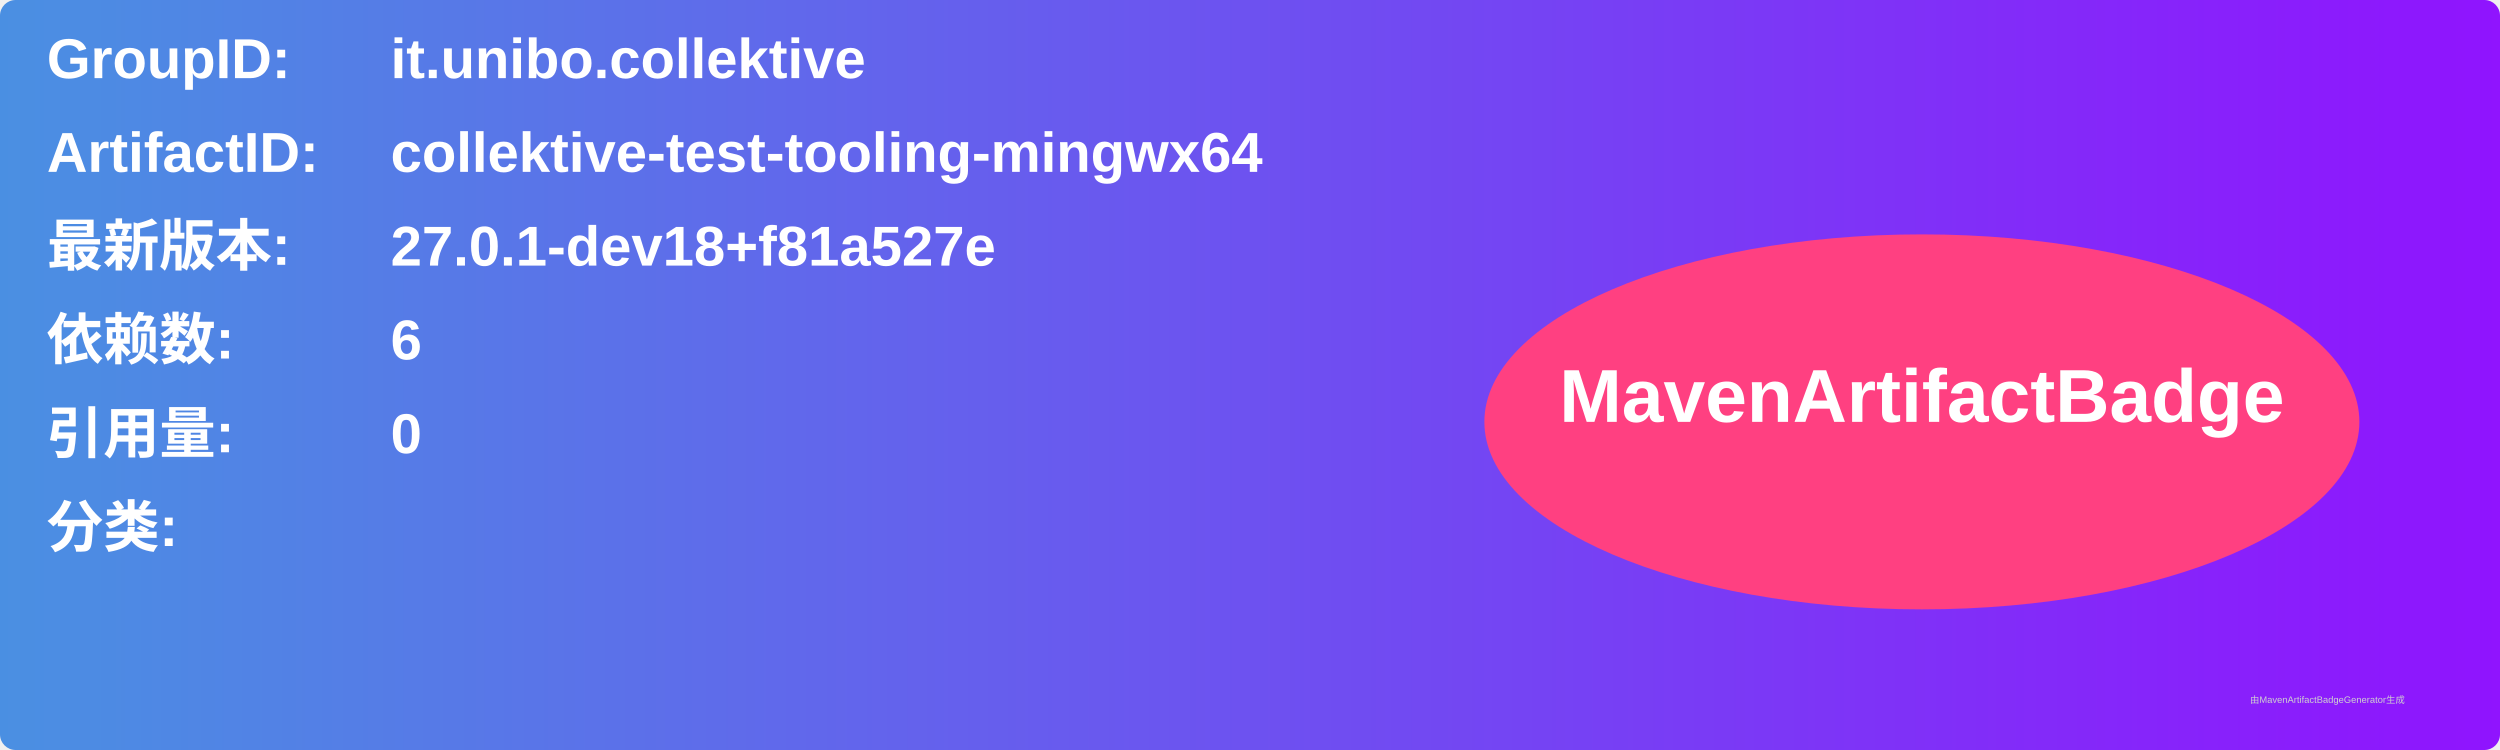
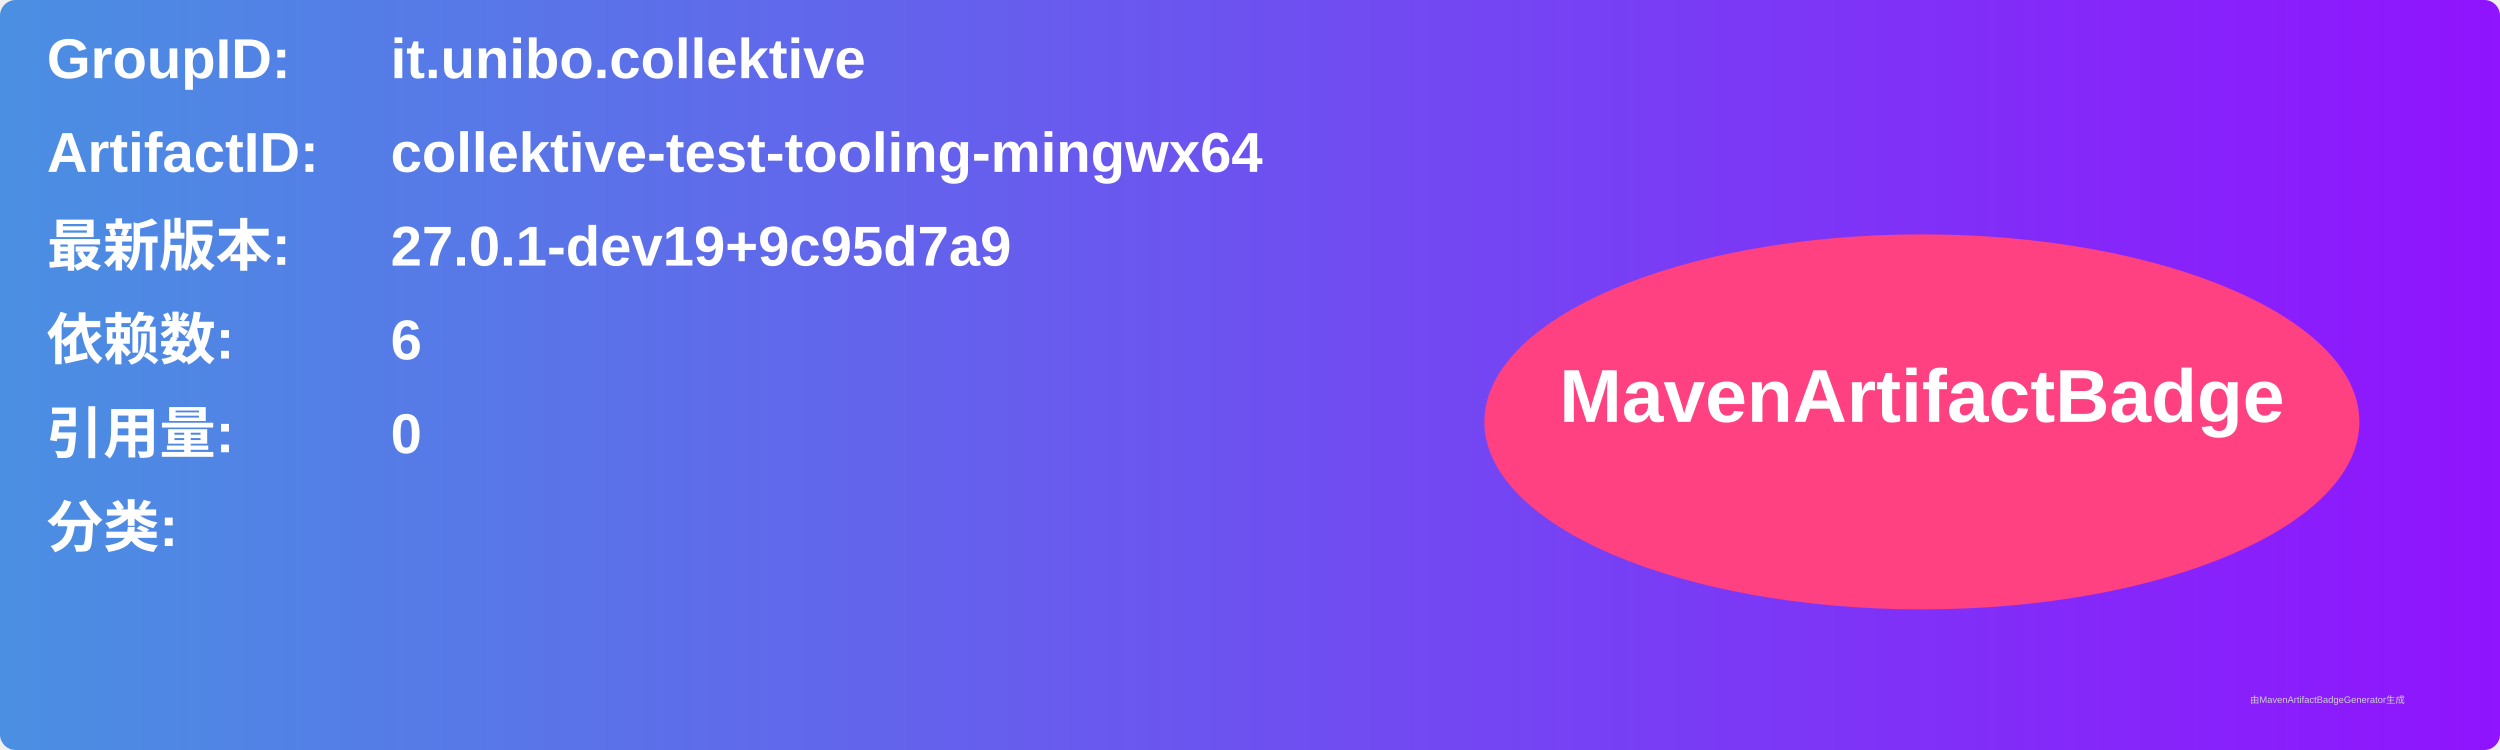
<svg xmlns="http://www.w3.org/2000/svg" width="800" height="240" viewBox="0 0 800 240">
  <linearGradient id="grad" x1="0%" y1="0%" x2="100%" y2="0%">
    <stop offset="0%" stop-color="#4a90e2" />
    <stop offset="100%" stop-color="#9013fe" />
  </linearGradient>
  <rect width="100%" height="100%" rx="5" ry="5" fill="url(#grad)" />
  <g transform="translate(15, 15)">
    <text x="0" y="10" font-family="Arial" font-size="18" fill="white" font-weight="bold" width="260">GroupID:</text>
    <text x="110" y="10" font-family="Arial" font-size="18" fill="white" font-weight="bold" width="460">it.unibo.collektive</text>
    <text x="0" y="40" font-family="Arial" font-size="18" fill="white" font-weight="bold" width="260">ArtifactID:</text>
    <text x="110" y="40" font-family="Arial" font-size="18" fill="white" font-weight="bold" width="460">collektive-test-tooling-mingwx64</text>
    <text x="0" y="70" font-family="Arial" font-size="18" fill="white" font-weight="bold">最新版本:</text>
    <text x="110" y="70" font-family="Arial" font-size="18" fill="white" font-weight="bold">
-       <tspan font-weight="bold">27.0.1-dev18+f81a527e</tspan>
+       <tspan font-weight="bold">27.0.1-dev19+9c95d7a9</tspan>
    </text>
    <text x="0" y="100" font-family="Arial" font-size="18" fill="white" font-weight="bold">依赖数: </text>
    <text x="110" y="100" font-family="Arial" font-size="18" fill="white">
      <tspan font-weight="bold">6</tspan>
    </text>
    <text x="0" y="130" font-family="Arial" font-size="18" fill="white" font-weight="bold">引用量: </text>
    <text x="110" y="130" font-family="Arial" font-size="18" fill="white">
      <tspan font-weight="bold">0</tspan>
    </text>
    <text x="0" y="160" font-family="Arial" font-size="18" fill="white" font-weight="bold">分类:</text>
    <text x="10" y="190" font-family="Arial" font-size="10" fill="white">
      <tspan font-weight="bold" />
    </text>
    <ellipse cx="600" cy="120" rx="140" ry="60" fill="#ff4081" />
    <text x="600" y="120" text-anchor="middle" font-family="Arial" font-size="24" fill="white" font-weight="bold">MavenArtifactBadge</text>
  </g>
  <text x="720" y="225" font-family="Arial" font-size="3" fill="#d0d0d0">由MavenArtifactBadgeGenerator生成</text>
</svg>
